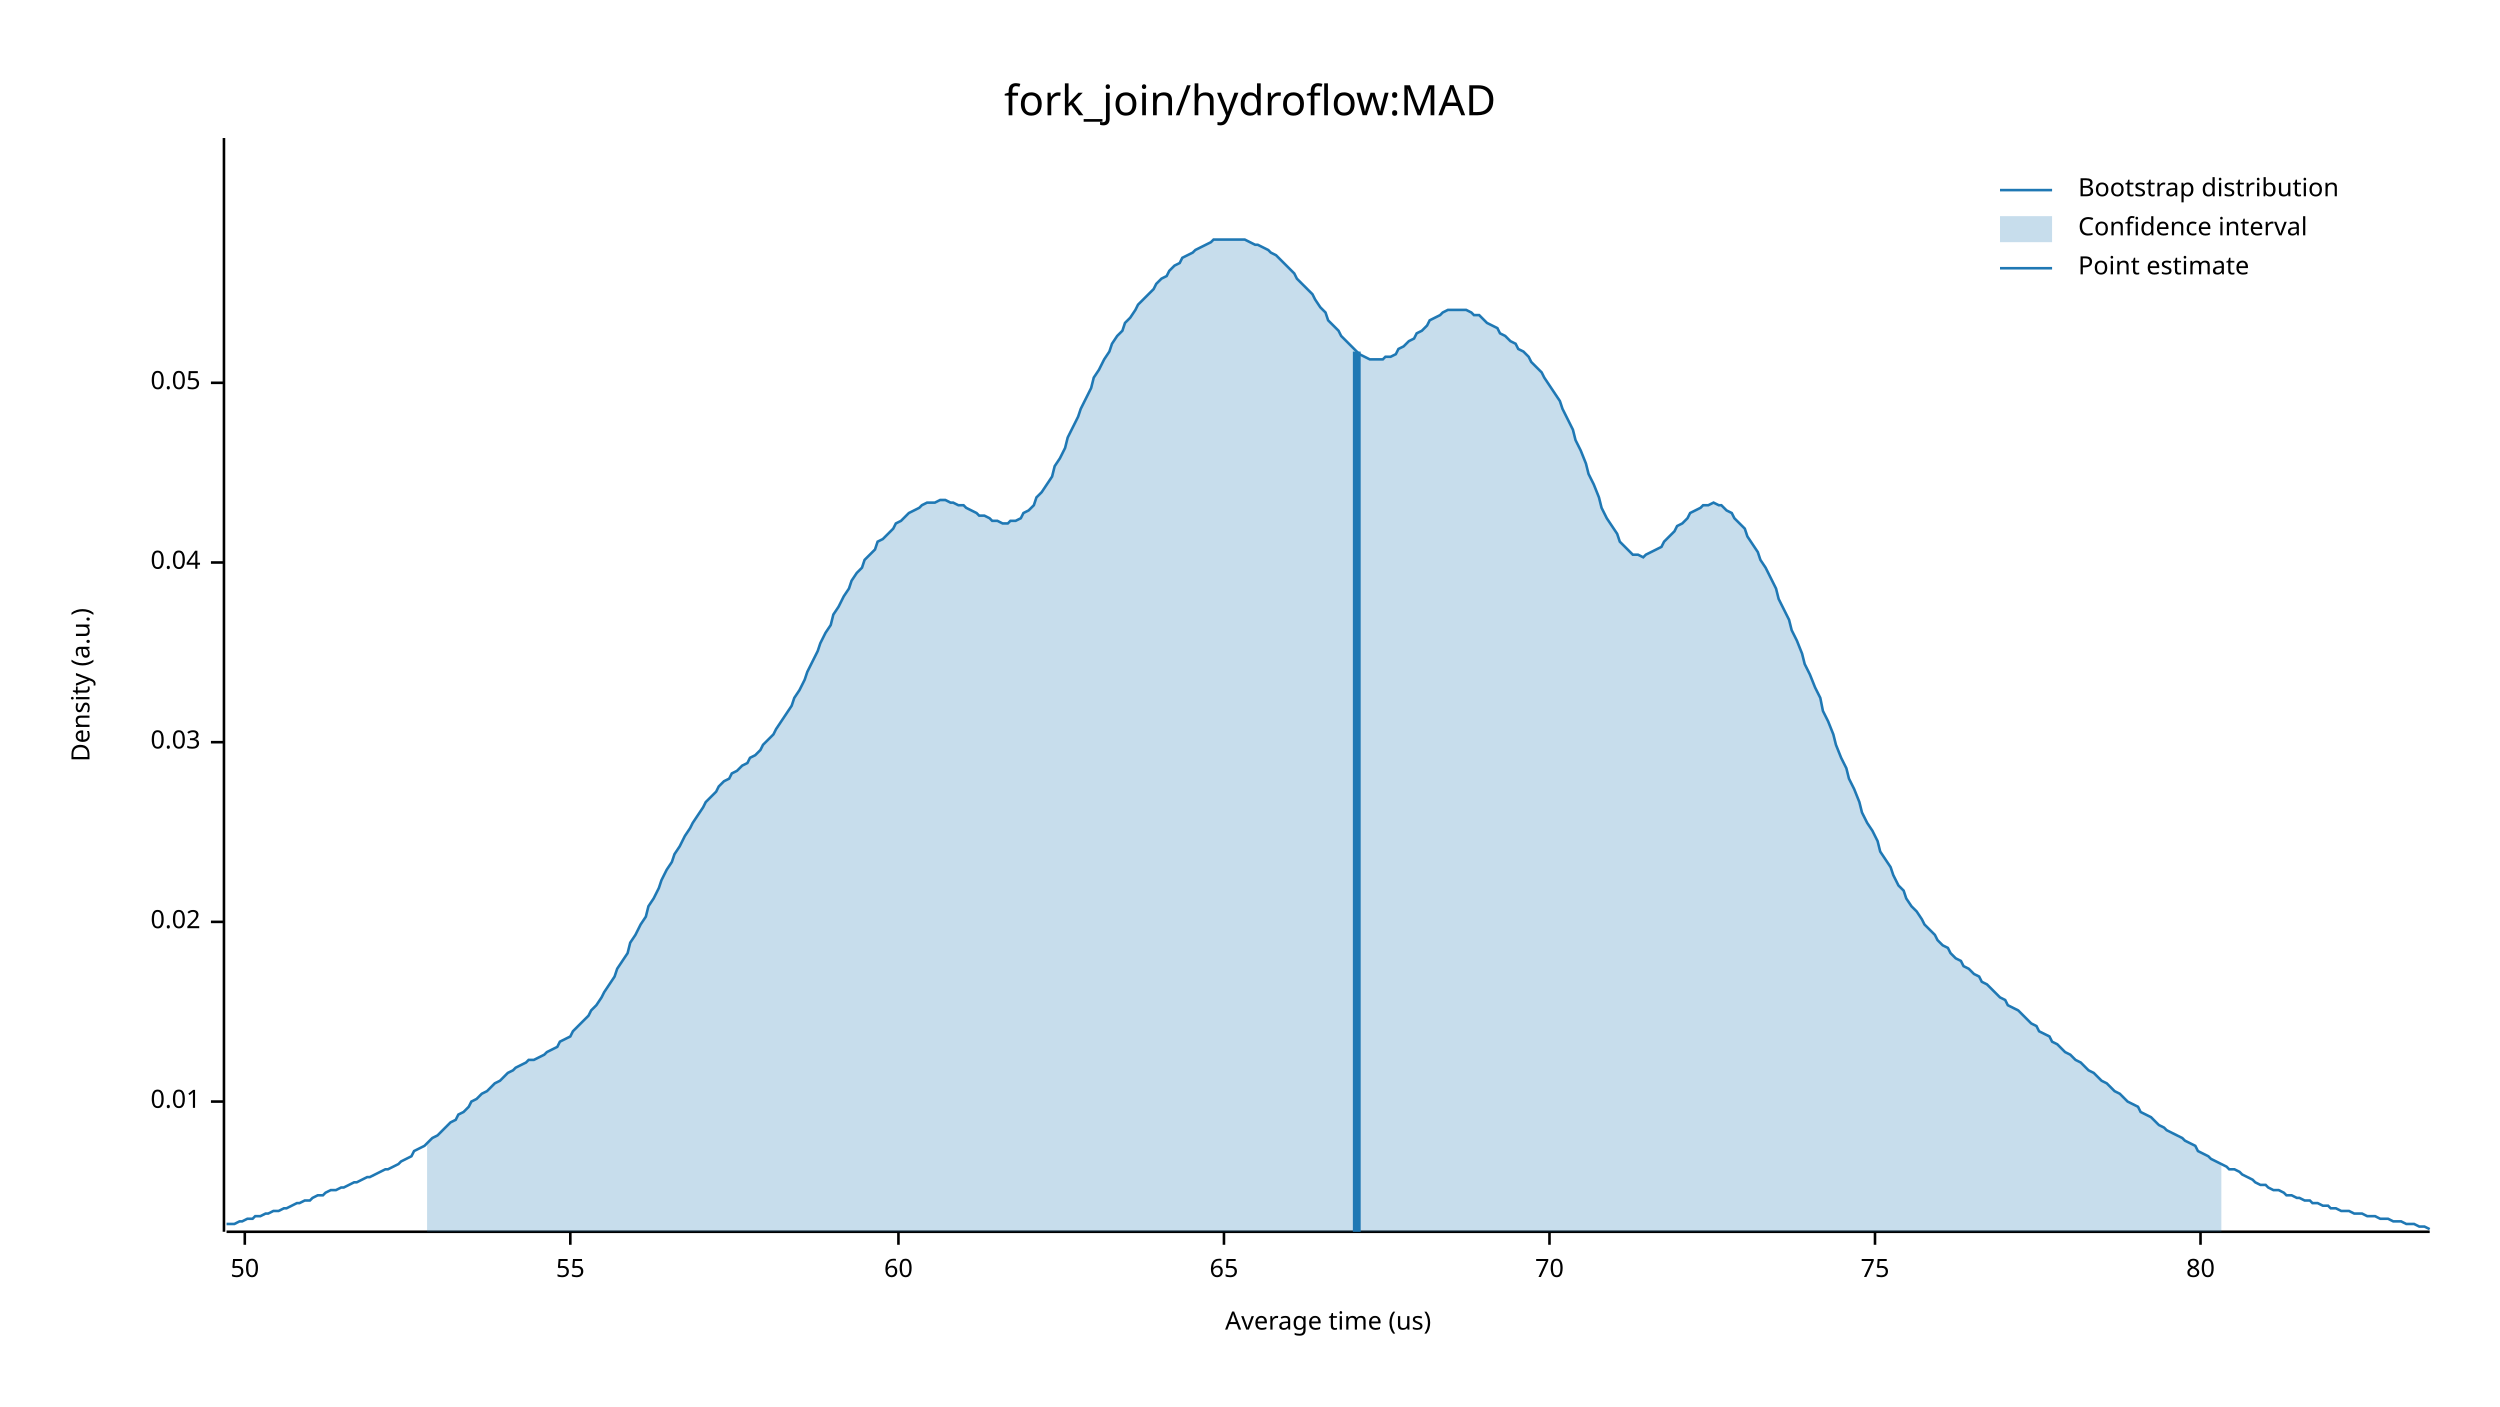
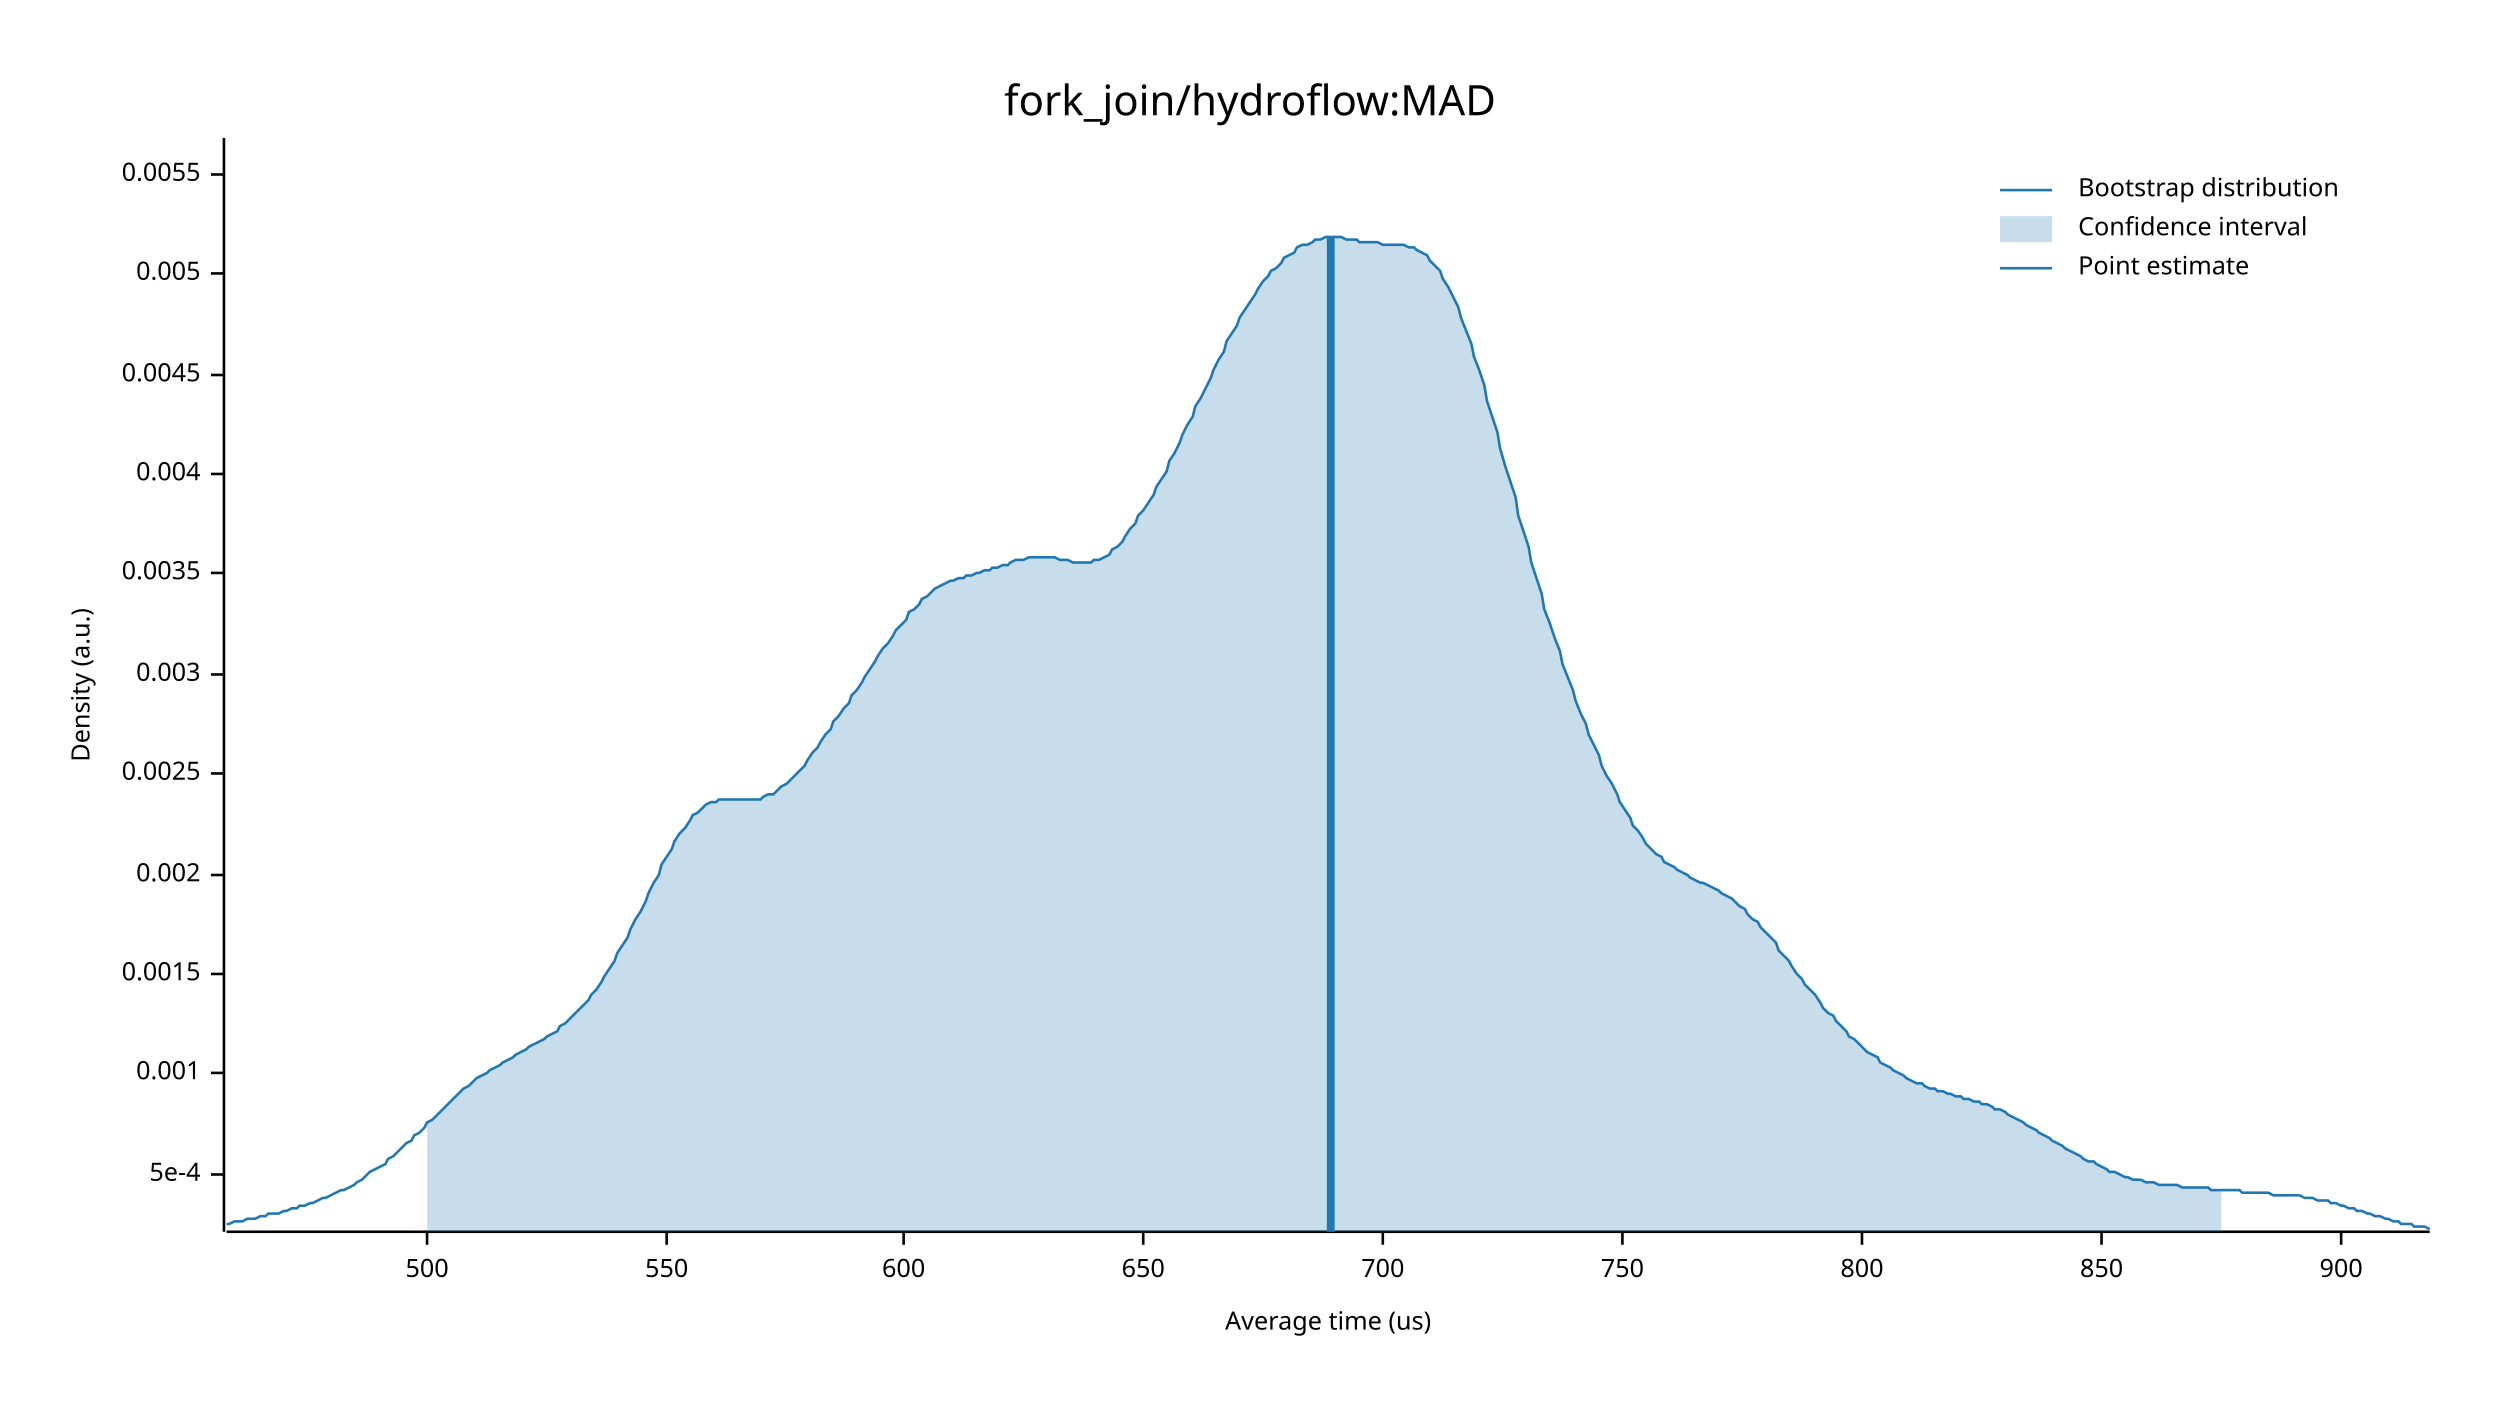
<svg xmlns="http://www.w3.org/2000/svg" width="960" height="540" viewBox="0 0 960 540">
  <text x="480" y="32" dy="0.76em" text-anchor="middle" font-family="sans-serif" font-size="16.129" opacity="1" fill="#000000">
fork_join/hydroflow:MAD
</text>
  <text x="27" y="263" dy="0.76em" text-anchor="middle" font-family="sans-serif" font-size="9.677" opacity="1" fill="#000000" transform="rotate(270, 27, 263)">
Density (a.u.)
</text>
  <text x="510" y="513" dy="-0.5ex" text-anchor="middle" font-family="sans-serif" font-size="9.677" opacity="1" fill="#000000">
Average time (us)
</text>
  <polyline fill="none" opacity="1" stroke="#000000" stroke-width="1" points="86,53 86,473 " />
-   <text x="77" y="423" dy="0.5ex" text-anchor="end" font-family="sans-serif" font-size="9.677" opacity="1" fill="#000000">
- 0.01
+   <text x="77" y="451" dy="0.5ex" text-anchor="end" font-family="sans-serif" font-size="9.677" opacity="1" fill="#000000">
+ 5e-4
</text>
-   <polyline fill="none" opacity="1" stroke="#000000" stroke-width="1" points="81,423 86,423 " />
-   <text x="77" y="354" dy="0.5ex" text-anchor="end" font-family="sans-serif" font-size="9.677" opacity="1" fill="#000000">
- 0.02
+   <polyline fill="none" opacity="1" stroke="#000000" stroke-width="1" points="81,451 86,451 " />
+   <text x="77" y="412" dy="0.5ex" text-anchor="end" font-family="sans-serif" font-size="9.677" opacity="1" fill="#000000">
+ 0.001
</text>
-   <polyline fill="none" opacity="1" stroke="#000000" stroke-width="1" points="81,354 86,354 " />
-   <text x="77" y="285" dy="0.5ex" text-anchor="end" font-family="sans-serif" font-size="9.677" opacity="1" fill="#000000">
- 0.03
+   <polyline fill="none" opacity="1" stroke="#000000" stroke-width="1" points="81,412 86,412 " />
+   <text x="77" y="374" dy="0.5ex" text-anchor="end" font-family="sans-serif" font-size="9.677" opacity="1" fill="#000000">
+ 0.0015
</text>
-   <polyline fill="none" opacity="1" stroke="#000000" stroke-width="1" points="81,285 86,285 " />
-   <text x="77" y="216" dy="0.5ex" text-anchor="end" font-family="sans-serif" font-size="9.677" opacity="1" fill="#000000">
- 0.04
+   <polyline fill="none" opacity="1" stroke="#000000" stroke-width="1" points="81,374 86,374 " />
+   <text x="77" y="336" dy="0.5ex" text-anchor="end" font-family="sans-serif" font-size="9.677" opacity="1" fill="#000000">
+ 0.002
</text>
-   <polyline fill="none" opacity="1" stroke="#000000" stroke-width="1" points="81,216 86,216 " />
-   <text x="77" y="147" dy="0.5ex" text-anchor="end" font-family="sans-serif" font-size="9.677" opacity="1" fill="#000000">
- 0.05
+   <polyline fill="none" opacity="1" stroke="#000000" stroke-width="1" points="81,336 86,336 " />
+   <text x="77" y="297" dy="0.5ex" text-anchor="end" font-family="sans-serif" font-size="9.677" opacity="1" fill="#000000">
+ 0.0025
</text>
-   <polyline fill="none" opacity="1" stroke="#000000" stroke-width="1" points="81,147 86,147 " />
+   <polyline fill="none" opacity="1" stroke="#000000" stroke-width="1" points="81,297 86,297 " />
+   <text x="77" y="259" dy="0.5ex" text-anchor="end" font-family="sans-serif" font-size="9.677" opacity="1" fill="#000000">
+ 0.003
+ </text>
+   <polyline fill="none" opacity="1" stroke="#000000" stroke-width="1" points="81,259 86,259 " />
+   <text x="77" y="220" dy="0.5ex" text-anchor="end" font-family="sans-serif" font-size="9.677" opacity="1" fill="#000000">
+ 0.0035
+ </text>
+   <polyline fill="none" opacity="1" stroke="#000000" stroke-width="1" points="81,220 86,220 " />
+   <text x="77" y="182" dy="0.5ex" text-anchor="end" font-family="sans-serif" font-size="9.677" opacity="1" fill="#000000">
+ 0.004
+ </text>
+   <polyline fill="none" opacity="1" stroke="#000000" stroke-width="1" points="81,182 86,182 " />
+   <text x="77" y="144" dy="0.5ex" text-anchor="end" font-family="sans-serif" font-size="9.677" opacity="1" fill="#000000">
+ 0.0045
+ </text>
+   <polyline fill="none" opacity="1" stroke="#000000" stroke-width="1" points="81,144 86,144 " />
+   <text x="77" y="105" dy="0.5ex" text-anchor="end" font-family="sans-serif" font-size="9.677" opacity="1" fill="#000000">
+ 0.005
+ </text>
+   <polyline fill="none" opacity="1" stroke="#000000" stroke-width="1" points="81,105 86,105 " />
+   <text x="77" y="67" dy="0.5ex" text-anchor="end" font-family="sans-serif" font-size="9.677" opacity="1" fill="#000000">
+ 0.0055
+ </text>
+   <polyline fill="none" opacity="1" stroke="#000000" stroke-width="1" points="81,67 86,67 " />
  <polyline fill="none" opacity="1" stroke="#000000" stroke-width="1" points="87,473 933,473 " />
-   <text x="94" y="483" dy="0.76em" text-anchor="middle" font-family="sans-serif" font-size="9.677" opacity="1" fill="#000000">
- 50
+   <text x="164" y="483" dy="0.76em" text-anchor="middle" font-family="sans-serif" font-size="9.677" opacity="1" fill="#000000">
+ 500
</text>
-   <polyline fill="none" opacity="1" stroke="#000000" stroke-width="1" points="94,473 94,478 " />
-   <text x="219" y="483" dy="0.76em" text-anchor="middle" font-family="sans-serif" font-size="9.677" opacity="1" fill="#000000">
- 55
+   <polyline fill="none" opacity="1" stroke="#000000" stroke-width="1" points="164,473 164,478 " />
+   <text x="256" y="483" dy="0.76em" text-anchor="middle" font-family="sans-serif" font-size="9.677" opacity="1" fill="#000000">
+ 550
</text>
-   <polyline fill="none" opacity="1" stroke="#000000" stroke-width="1" points="219,473 219,478 " />
-   <text x="345" y="483" dy="0.76em" text-anchor="middle" font-family="sans-serif" font-size="9.677" opacity="1" fill="#000000">
- 60
+   <polyline fill="none" opacity="1" stroke="#000000" stroke-width="1" points="256,473 256,478 " />
+   <text x="347" y="483" dy="0.76em" text-anchor="middle" font-family="sans-serif" font-size="9.677" opacity="1" fill="#000000">
+ 600
</text>
-   <polyline fill="none" opacity="1" stroke="#000000" stroke-width="1" points="345,473 345,478 " />
-   <text x="470" y="483" dy="0.76em" text-anchor="middle" font-family="sans-serif" font-size="9.677" opacity="1" fill="#000000">
- 65
+   <polyline fill="none" opacity="1" stroke="#000000" stroke-width="1" points="347,473 347,478 " />
+   <text x="439" y="483" dy="0.76em" text-anchor="middle" font-family="sans-serif" font-size="9.677" opacity="1" fill="#000000">
+ 650
</text>
-   <polyline fill="none" opacity="1" stroke="#000000" stroke-width="1" points="470,473 470,478 " />
-   <text x="595" y="483" dy="0.76em" text-anchor="middle" font-family="sans-serif" font-size="9.677" opacity="1" fill="#000000">
- 70
+   <polyline fill="none" opacity="1" stroke="#000000" stroke-width="1" points="439,473 439,478 " />
+   <text x="531" y="483" dy="0.76em" text-anchor="middle" font-family="sans-serif" font-size="9.677" opacity="1" fill="#000000">
+ 700
</text>
-   <polyline fill="none" opacity="1" stroke="#000000" stroke-width="1" points="595,473 595,478 " />
-   <text x="720" y="483" dy="0.76em" text-anchor="middle" font-family="sans-serif" font-size="9.677" opacity="1" fill="#000000">
- 75
+   <polyline fill="none" opacity="1" stroke="#000000" stroke-width="1" points="531,473 531,478 " />
+   <text x="623" y="483" dy="0.76em" text-anchor="middle" font-family="sans-serif" font-size="9.677" opacity="1" fill="#000000">
+ 750
</text>
-   <polyline fill="none" opacity="1" stroke="#000000" stroke-width="1" points="720,473 720,478 " />
-   <text x="845" y="483" dy="0.76em" text-anchor="middle" font-family="sans-serif" font-size="9.677" opacity="1" fill="#000000">
- 80
+   <polyline fill="none" opacity="1" stroke="#000000" stroke-width="1" points="623,473 623,478 " />
+   <text x="715" y="483" dy="0.76em" text-anchor="middle" font-family="sans-serif" font-size="9.677" opacity="1" fill="#000000">
+ 800
</text>
-   <polyline fill="none" opacity="1" stroke="#000000" stroke-width="1" points="845,473 845,478 " />
-   <polyline fill="none" opacity="1" stroke="#1F78B4" stroke-width="1" points="87,470 88,470 90,470 92,469 93,469 95,468 97,468 98,467 100,467 102,466 103,466 105,465 107,465 109,464 110,464 112,463 114,462 115,462 117,461 119,461 120,460 122,459 124,459 125,458 127,457 129,457 131,456 132,456 134,455 136,454 137,454 139,453 141,452 142,452 144,451 146,450 148,449 149,449 151,448 153,447 154,446 156,445 158,444 159,442 161,441 163,440 164,439 166,437 168,436 170,434 171,433 173,431 175,430 176,428 178,427 180,425 181,423 183,422 185,420 187,419 188,418 190,416 192,415 193,414 195,412 197,411 198,410 200,409 202,408 203,407 205,407 207,406 209,405 210,404 212,403 214,402 215,400 217,399 219,398 220,396 222,394 224,392 226,390 227,388 229,386 231,383 232,381 234,378 236,375 237,372 239,369 241,366 242,362 244,359 246,355 248,352 249,348 251,345 253,341 254,338 256,334 258,331 259,328 261,325 263,321 265,318 266,316 268,313 270,310 271,308 273,306 275,304 276,302 278,300 280,299 281,297 283,296 285,294 287,293 288,291 290,290 292,288 293,286 295,284 297,282 298,280 300,277 302,274 304,271 305,268 307,265 309,261 310,258 312,254 314,250 315,247 317,243 319,240 320,236 322,233 324,229 326,226 327,223 329,220 331,218 332,215 334,213 336,211 337,208 339,207 341,205 343,203 344,201 346,200 348,198 349,197 351,196 353,195 354,194 356,193 358,193 359,193 361,192 363,192 365,193 366,193 368,194 370,194 371,195 373,196 375,197 376,198 378,198 380,199 381,200 383,200 385,201 387,201 388,200 390,200 392,199 393,197 395,196 397,194 398,191 400,189 402,186 404,183 405,179 407,176 409,172 410,168 412,164 414,160 415,157 417,153 419,149 420,145 422,142 424,138 426,135 427,132 429,129 431,127 432,124 434,122 436,119 437,117 439,115 441,113 443,111 444,109 446,107 448,106 449,104 451,102 453,101 454,99 456,98 458,97 459,96 461,95 463,94 465,93 466,92 468,92 470,92 471,92 473,92 475,92 476,92 478,92 480,93 482,94 483,94 485,95 487,96 488,97 490,98 492,100 493,101 495,103 497,105 498,107 500,109 502,111 504,113 505,115 507,118 509,120 510,123 512,125 514,127 515,129 517,131 519,133 521,135 522,136 524,137 526,138 527,138 529,138 531,138 532,137 534,137 536,136 537,134 539,133 541,131 543,130 544,128 546,127 548,125 549,123 551,122 553,121 554,120 556,119 558,119 560,119 561,119 563,119 565,120 566,121 568,121 570,123 571,124 573,125 575,126 576,128 578,129 580,131 582,132 583,134 585,135 587,137 588,139 590,141 592,143 593,145 595,148 597,151 599,154 600,157 602,161 604,165 605,169 607,173 609,178 610,182 612,186 614,191 615,195 617,199 619,202 621,205 622,208 624,210 626,212 627,213 629,213 631,214 632,213 634,212 636,211 638,210 639,208 641,206 643,204 644,202 646,201 648,199 649,197 651,196 653,195 654,194 656,194 658,193 660,194 661,194 663,196 665,197 666,199 668,201 670,203 671,206 673,209 675,212 676,215 678,218 680,222 682,226 683,230 685,234 687,238 688,242 690,246 692,251 693,255 695,259 697,264 699,268 700,273 702,277 704,282 705,286 707,291 709,295 710,299 712,303 714,308 715,312 717,316 719,319 721,323 722,327 724,330 726,333 727,336 729,340 731,342 732,345 734,348 736,350 738,353 739,355 741,357 743,359 744,361 746,363 748,364 749,366 751,368 753,369 754,371 756,372 758,374 760,375 761,377 763,378 765,380 766,381 768,383 770,384 771,386 773,387 775,388 777,390 778,391 780,393 782,394 783,396 785,397 787,398 788,400 790,401 792,403 793,404 795,405 797,407 799,408 800,409 802,411 804,412 805,413 807,415 809,416 810,417 812,419 814,420 816,422 817,423 819,424 821,425 822,427 824,428 826,429 827,430 829,432 831,433 832,434 834,435 836,436 838,437 839,438 841,439 843,440 844,442 846,443 848,444 849,445 851,446 853,447 855,448 856,449 858,449 860,450 861,451 863,452 865,453 866,454 868,455 870,455 871,456 873,457 875,457 877,458 878,459 880,459 882,460 883,460 885,461 887,461 888,462 890,462 892,463 894,463 895,464 897,464 899,465 900,465 902,465 904,466 905,466 907,466 909,467 910,467 912,467 914,468 916,468 917,468 919,469 921,469 922,469 924,470 926,470 927,470 929,471 931,471 933,472 " />
-   <polygon opacity="0.25" fill="#1F78B4" points="164,439 166,437 168,436 170,434 171,433 173,431 175,430 176,428 178,427 180,425 181,423 183,422 185,420 187,419 188,418 190,416 192,415 193,414 195,412 197,411 198,410 200,409 202,408 203,407 205,407 207,406 209,405 210,404 212,403 214,402 215,400 217,399 219,398 220,396 222,394 224,392 226,390 227,388 229,386 231,383 232,381 234,378 236,375 237,372 239,369 241,366 242,362 244,359 246,355 248,352 249,348 251,345 253,341 254,338 256,334 258,331 259,328 261,325 263,321 265,318 266,316 268,313 270,310 271,308 273,306 275,304 276,302 278,300 280,299 281,297 283,296 285,294 287,293 288,291 290,290 292,288 293,286 295,284 297,282 298,280 300,277 302,274 304,271 305,268 307,265 309,261 310,258 312,254 314,250 315,247 317,243 319,240 320,236 322,233 324,229 326,226 327,223 329,220 331,218 332,215 334,213 336,211 337,208 339,207 341,205 343,203 344,201 346,200 348,198 349,197 351,196 353,195 354,194 356,193 358,193 359,193 361,192 363,192 365,193 366,193 368,194 370,194 371,195 373,196 375,197 376,198 378,198 380,199 381,200 383,200 385,201 387,201 388,200 390,200 392,199 393,197 395,196 397,194 398,191 400,189 402,186 404,183 405,179 407,176 409,172 410,168 412,164 414,160 415,157 417,153 419,149 420,145 422,142 424,138 426,135 427,132 429,129 431,127 432,124 434,122 436,119 437,117 439,115 441,113 443,111 444,109 446,107 448,106 449,104 451,102 453,101 454,99 456,98 458,97 459,96 461,95 463,94 465,93 466,92 468,92 470,92 471,92 473,92 475,92 476,92 478,92 480,93 482,94 483,94 485,95 487,96 488,97 490,98 492,100 493,101 495,103 497,105 498,107 500,109 502,111 504,113 505,115 507,118 509,120 510,123 512,125 514,127 515,129 517,131 519,133 521,135 522,136 524,137 526,138 527,138 529,138 531,138 532,137 534,137 536,136 537,134 539,133 541,131 543,130 544,128 546,127 548,125 549,123 551,122 553,121 554,120 556,119 558,119 560,119 561,119 563,119 565,120 566,121 568,121 570,123 571,124 573,125 575,126 576,128 578,129 580,131 582,132 583,134 585,135 587,137 588,139 590,141 592,143 593,145 595,148 597,151 599,154 600,157 602,161 604,165 605,169 607,173 609,178 610,182 612,186 614,191 615,195 617,199 619,202 621,205 622,208 624,210 626,212 627,213 629,213 631,214 632,213 634,212 636,211 638,210 639,208 641,206 643,204 644,202 646,201 648,199 649,197 651,196 653,195 654,194 656,194 658,193 660,194 661,194 663,196 665,197 666,199 668,201 670,203 671,206 673,209 675,212 676,215 678,218 680,222 682,226 683,230 685,234 687,238 688,242 690,246 692,251 693,255 695,259 697,264 699,268 700,273 702,277 704,282 705,286 707,291 709,295 710,299 712,303 714,308 715,312 717,316 719,319 721,323 722,327 724,330 726,333 727,336 729,340 731,342 732,345 734,348 736,350 738,353 739,355 741,357 743,359 744,361 746,363 748,364 749,366 751,368 753,369 754,371 756,372 758,374 760,375 761,377 763,378 765,380 766,381 768,383 770,384 771,386 773,387 775,388 777,390 778,391 780,393 782,394 783,396 785,397 787,398 788,400 790,401 792,403 793,404 795,405 797,407 799,408 800,409 802,411 804,412 805,413 807,415 809,416 810,417 812,419 814,420 816,422 817,423 819,424 821,425 822,427 824,428 826,429 827,430 829,432 831,433 832,434 834,435 836,436 838,437 839,438 841,439 843,440 844,442 846,443 848,444 849,445 851,446 853,447 853,473 164,473 " />
-   <polyline fill="none" opacity="1" stroke="#1F78B4" stroke-width="3" points="521,473 521,135 " />
+   <polyline fill="none" opacity="1" stroke="#000000" stroke-width="1" points="715,473 715,478 " />
+   <text x="807" y="483" dy="0.76em" text-anchor="middle" font-family="sans-serif" font-size="9.677" opacity="1" fill="#000000">
+ 850
+ </text>
+   <polyline fill="none" opacity="1" stroke="#000000" stroke-width="1" points="807,473 807,478 " />
+   <text x="899" y="483" dy="0.76em" text-anchor="middle" font-family="sans-serif" font-size="9.677" opacity="1" fill="#000000">
+ 900
+ </text>
+   <polyline fill="none" opacity="1" stroke="#000000" stroke-width="1" points="899,473 899,478 " />
+   <polyline fill="none" opacity="1" stroke="#1F78B4" stroke-width="1" points="87,470 88,470 90,469 92,469 93,469 95,468 97,468 98,468 100,467 102,467 103,466 105,466 107,466 109,465 110,465 112,464 114,464 115,463 117,463 119,462 120,462 122,461 124,460 125,460 127,459 129,458 131,457 132,457 134,456 136,455 137,454 139,453 141,451 142,450 144,449 146,448 148,447 149,445 151,444 153,442 154,441 156,439 158,438 159,436 161,435 163,433 164,431 166,430 168,428 170,426 171,425 173,423 175,421 176,420 178,418 180,417 181,416 183,414 185,413 187,412 188,411 190,410 192,409 193,408 195,407 197,406 198,405 200,404 202,403 203,402 205,401 207,400 209,399 210,398 212,397 214,396 215,394 217,393 219,391 220,390 222,388 224,386 226,384 227,382 229,380 231,377 232,375 234,372 236,369 237,366 239,363 241,360 242,357 244,353 246,350 248,346 249,343 251,339 253,336 254,332 256,329 258,326 259,323 261,320 263,318 265,315 266,313 268,312 270,310 271,309 273,308 275,308 276,307 278,307 280,307 281,307 283,307 285,307 287,307 288,307 290,307 292,307 293,306 295,305 297,305 298,304 300,302 302,301 304,299 305,298 307,296 309,294 310,292 312,289 314,287 315,285 317,282 319,280 320,277 322,275 324,272 326,270 327,267 329,265 331,262 332,260 334,257 336,254 337,252 339,249 341,247 343,244 344,242 346,240 348,238 349,235 351,234 353,232 354,230 356,229 358,227 359,226 361,225 363,224 365,223 366,223 368,222 370,222 371,221 373,221 375,220 376,220 378,219 380,219 381,218 383,218 385,217 387,217 388,216 390,215 392,215 393,215 395,214 397,214 398,214 400,214 402,214 404,214 405,214 407,215 409,215 410,215 412,216 414,216 415,216 417,216 419,216 420,215 422,215 424,214 426,213 427,211 429,210 431,208 432,206 434,203 436,201 437,198 439,196 441,193 443,190 444,187 446,184 448,181 449,177 451,174 453,170 454,167 456,163 458,160 459,156 461,153 463,149 465,145 466,142 468,138 470,135 471,131 473,128 475,125 476,122 478,119 480,116 482,113 483,111 485,108 487,106 488,104 490,103 492,101 493,99 495,98 497,97 498,95 500,94 502,94 504,93 505,92 507,92 509,91 510,91 512,91 514,91 515,91 517,92 519,92 521,92 522,93 524,93 526,93 527,93 529,93 531,94 532,94 534,94 536,94 537,94 539,94 541,95 543,95 544,96 546,97 548,98 549,100 551,102 553,104 554,107 556,110 558,114 560,118 561,122 563,127 565,132 566,137 568,142 570,148 571,154 573,160 575,166 576,172 578,179 580,185 582,191 583,198 585,204 587,210 588,216 590,222 592,228 593,234 595,239 597,245 599,250 600,255 602,260 604,265 605,269 607,274 609,278 610,282 612,286 614,290 615,294 617,298 619,301 621,305 622,308 624,311 626,314 627,317 629,319 631,322 632,324 634,326 636,328 638,329 639,331 641,332 643,333 644,334 646,335 648,336 649,337 651,338 653,339 654,339 656,340 658,341 660,342 661,343 663,344 665,345 666,346 668,348 670,349 671,351 673,353 675,354 676,356 678,358 680,360 682,362 683,365 685,367 687,369 688,371 690,374 692,376 693,378 695,380 697,382 699,385 700,387 702,389 704,390 705,392 707,394 709,396 710,398 712,399 714,401 715,402 717,404 719,405 721,406 722,408 724,409 726,410 727,411 729,412 731,413 732,414 734,415 736,416 738,416 739,417 741,418 743,418 744,419 746,419 748,420 749,420 751,421 753,421 754,422 756,422 758,423 760,423 761,424 763,424 765,425 766,426 768,426 770,427 771,428 773,429 775,430 777,431 778,432 780,433 782,434 783,435 785,436 787,437 788,438 790,439 792,440 793,441 795,442 797,443 799,444 800,445 802,446 804,446 805,447 807,448 809,449 810,450 812,450 814,451 816,452 817,452 819,453 821,453 822,453 824,454 826,454 827,454 829,455 831,455 832,455 834,455 836,455 838,456 839,456 841,456 843,456 844,456 846,456 848,456 849,457 851,457 853,457 855,457 856,457 858,457 860,457 861,458 863,458 865,458 866,458 868,458 870,458 871,458 873,459 875,459 877,459 878,459 880,459 882,459 883,459 885,460 887,460 888,460 890,461 892,461 894,461 895,462 897,462 899,463 900,463 902,464 904,464 905,465 907,465 909,466 910,466 912,467 914,467 916,468 917,468 919,469 921,469 922,470 924,470 926,470 927,471 929,471 931,471 933,472 " />
+   <polygon opacity="0.25" fill="#1F78B4" points="164,431 166,430 168,428 170,426 171,425 173,423 175,421 176,420 178,418 180,417 181,416 183,414 185,413 187,412 188,411 190,410 192,409 193,408 195,407 197,406 198,405 200,404 202,403 203,402 205,401 207,400 209,399 210,398 212,397 214,396 215,394 217,393 219,391 220,390 222,388 224,386 226,384 227,382 229,380 231,377 232,375 234,372 236,369 237,366 239,363 241,360 242,357 244,353 246,350 248,346 249,343 251,339 253,336 254,332 256,329 258,326 259,323 261,320 263,318 265,315 266,313 268,312 270,310 271,309 273,308 275,308 276,307 278,307 280,307 281,307 283,307 285,307 287,307 288,307 290,307 292,307 293,306 295,305 297,305 298,304 300,302 302,301 304,299 305,298 307,296 309,294 310,292 312,289 314,287 315,285 317,282 319,280 320,277 322,275 324,272 326,270 327,267 329,265 331,262 332,260 334,257 336,254 337,252 339,249 341,247 343,244 344,242 346,240 348,238 349,235 351,234 353,232 354,230 356,229 358,227 359,226 361,225 363,224 365,223 366,223 368,222 370,222 371,221 373,221 375,220 376,220 378,219 380,219 381,218 383,218 385,217 387,217 388,216 390,215 392,215 393,215 395,214 397,214 398,214 400,214 402,214 404,214 405,214 407,215 409,215 410,215 412,216 414,216 415,216 417,216 419,216 420,215 422,215 424,214 426,213 427,211 429,210 431,208 432,206 434,203 436,201 437,198 439,196 441,193 443,190 444,187 446,184 448,181 449,177 451,174 453,170 454,167 456,163 458,160 459,156 461,153 463,149 465,145 466,142 468,138 470,135 471,131 473,128 475,125 476,122 478,119 480,116 482,113 483,111 485,108 487,106 488,104 490,103 492,101 493,99 495,98 497,97 498,95 500,94 502,94 504,93 505,92 507,92 509,91 510,91 512,91 514,91 515,91 517,92 519,92 521,92 522,93 524,93 526,93 527,93 529,93 531,94 532,94 534,94 536,94 537,94 539,94 541,95 543,95 544,96 546,97 548,98 549,100 551,102 553,104 554,107 556,110 558,114 560,118 561,122 563,127 565,132 566,137 568,142 570,148 571,154 573,160 575,166 576,172 578,179 580,185 582,191 583,198 585,204 587,210 588,216 590,222 592,228 593,234 595,239 597,245 599,250 600,255 602,260 604,265 605,269 607,274 609,278 610,282 612,286 614,290 615,294 617,298 619,301 621,305 622,308 624,311 626,314 627,317 629,319 631,322 632,324 634,326 636,328 638,329 639,331 641,332 643,333 644,334 646,335 648,336 649,337 651,338 653,339 654,339 656,340 658,341 660,342 661,343 663,344 665,345 666,346 668,348 670,349 671,351 673,353 675,354 676,356 678,358 680,360 682,362 683,365 685,367 687,369 688,371 690,374 692,376 693,378 695,380 697,382 699,385 700,387 702,389 704,390 705,392 707,394 709,396 710,398 712,399 714,401 715,402 717,404 719,405 721,406 722,408 724,409 726,410 727,411 729,412 731,413 732,414 734,415 736,416 738,416 739,417 741,418 743,418 744,419 746,419 748,420 749,420 751,421 753,421 754,422 756,422 758,423 760,423 761,424 763,424 765,425 766,426 768,426 770,427 771,428 773,429 775,430 777,431 778,432 780,433 782,434 783,435 785,436 787,437 788,438 790,439 792,440 793,441 795,442 797,443 799,444 800,445 802,446 804,446 805,447 807,448 809,449 810,450 812,450 814,451 816,452 817,452 819,453 821,453 822,453 824,454 826,454 827,454 829,455 831,455 832,455 834,455 836,455 838,456 839,456 841,456 843,456 844,456 846,456 848,456 849,457 851,457 853,457 853,473 164,473 " />
+   <polyline fill="none" opacity="1" stroke="#1F78B4" stroke-width="3" points="511,473 511,91 " />
  <text x="798" y="68" dy="0.76em" text-anchor="start" font-family="sans-serif" font-size="9.677" opacity="1" fill="#000000">
Bootstrap distribution
</text>
  <text x="798" y="83" dy="0.76em" text-anchor="start" font-family="sans-serif" font-size="9.677" opacity="1" fill="#000000">
Confidence interval
</text>
  <text x="798" y="98" dy="0.76em" text-anchor="start" font-family="sans-serif" font-size="9.677" opacity="1" fill="#000000">
Point estimate
</text>
  <polyline fill="none" opacity="1" stroke="#1F78B4" stroke-width="1" points="768,73 788,73 " />
  <rect x="768" y="83" width="20" height="10" opacity="0.25" fill="#1F78B4" stroke="none" />
  <polyline fill="none" opacity="1" stroke="#1F78B4" stroke-width="1" points="768,103 788,103 " />
</svg>
